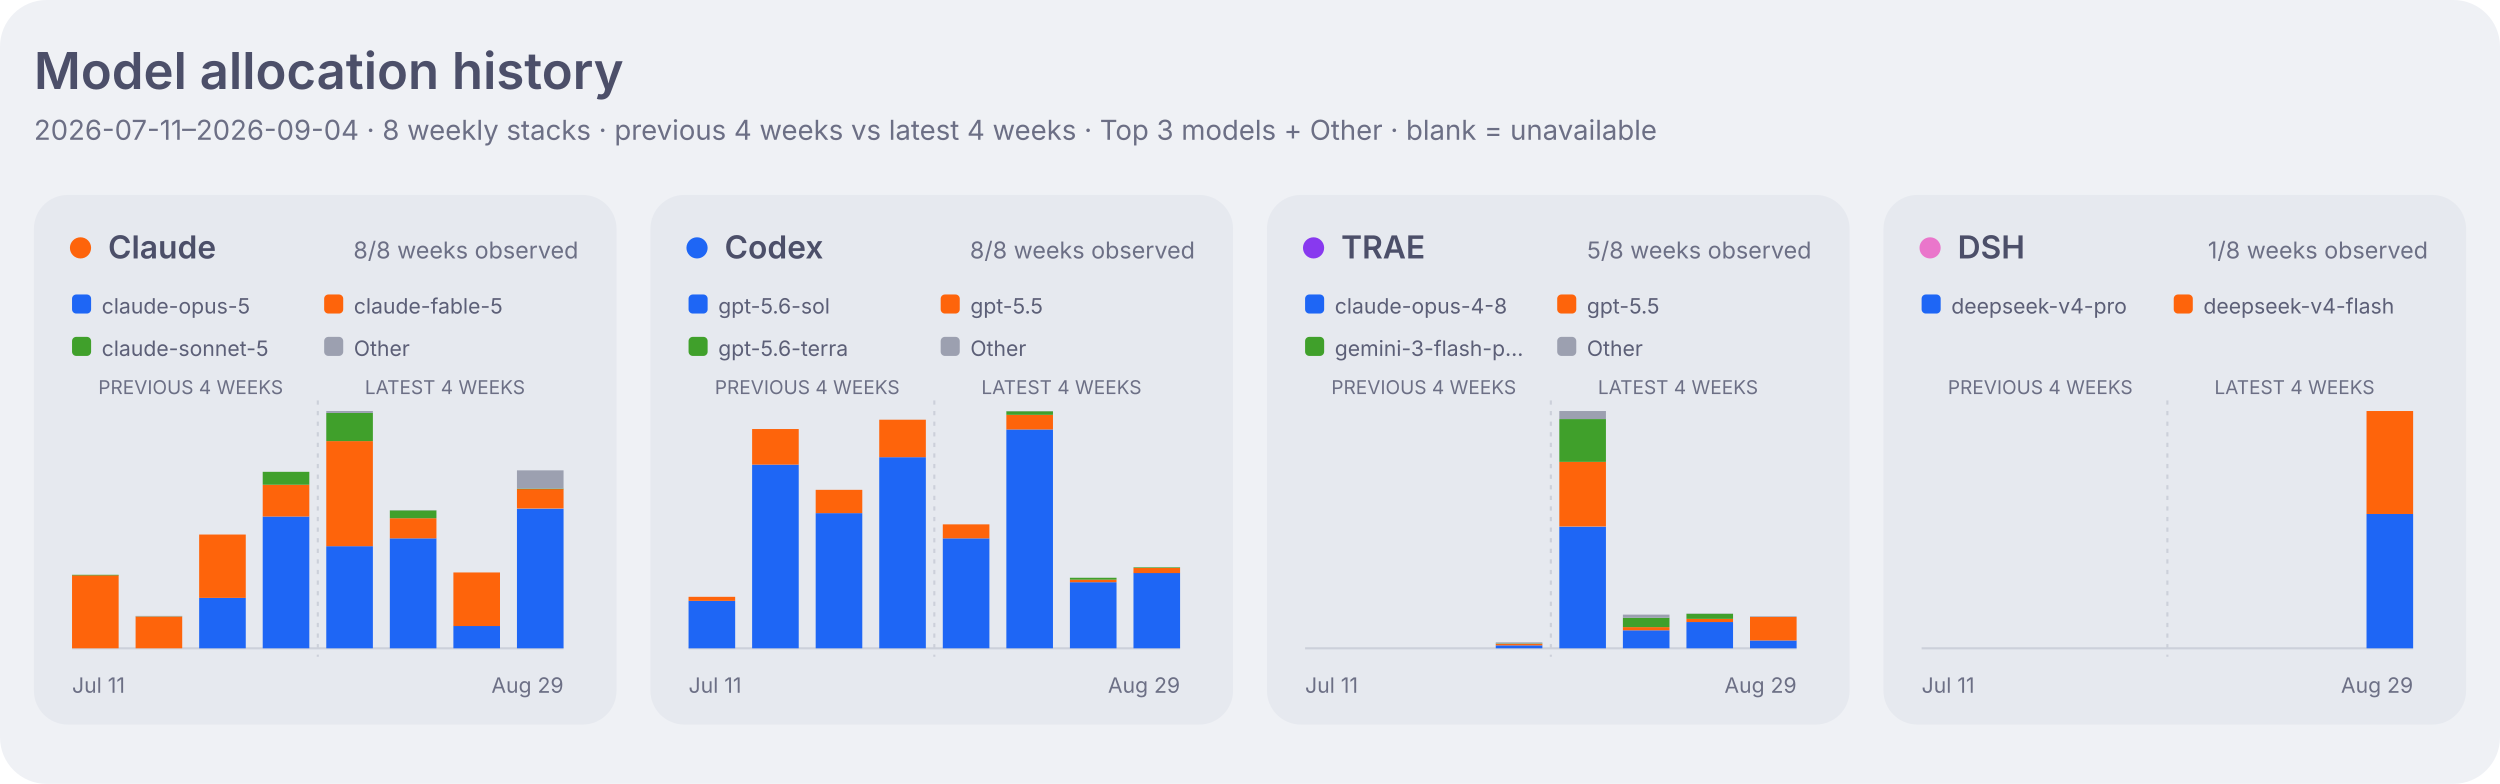
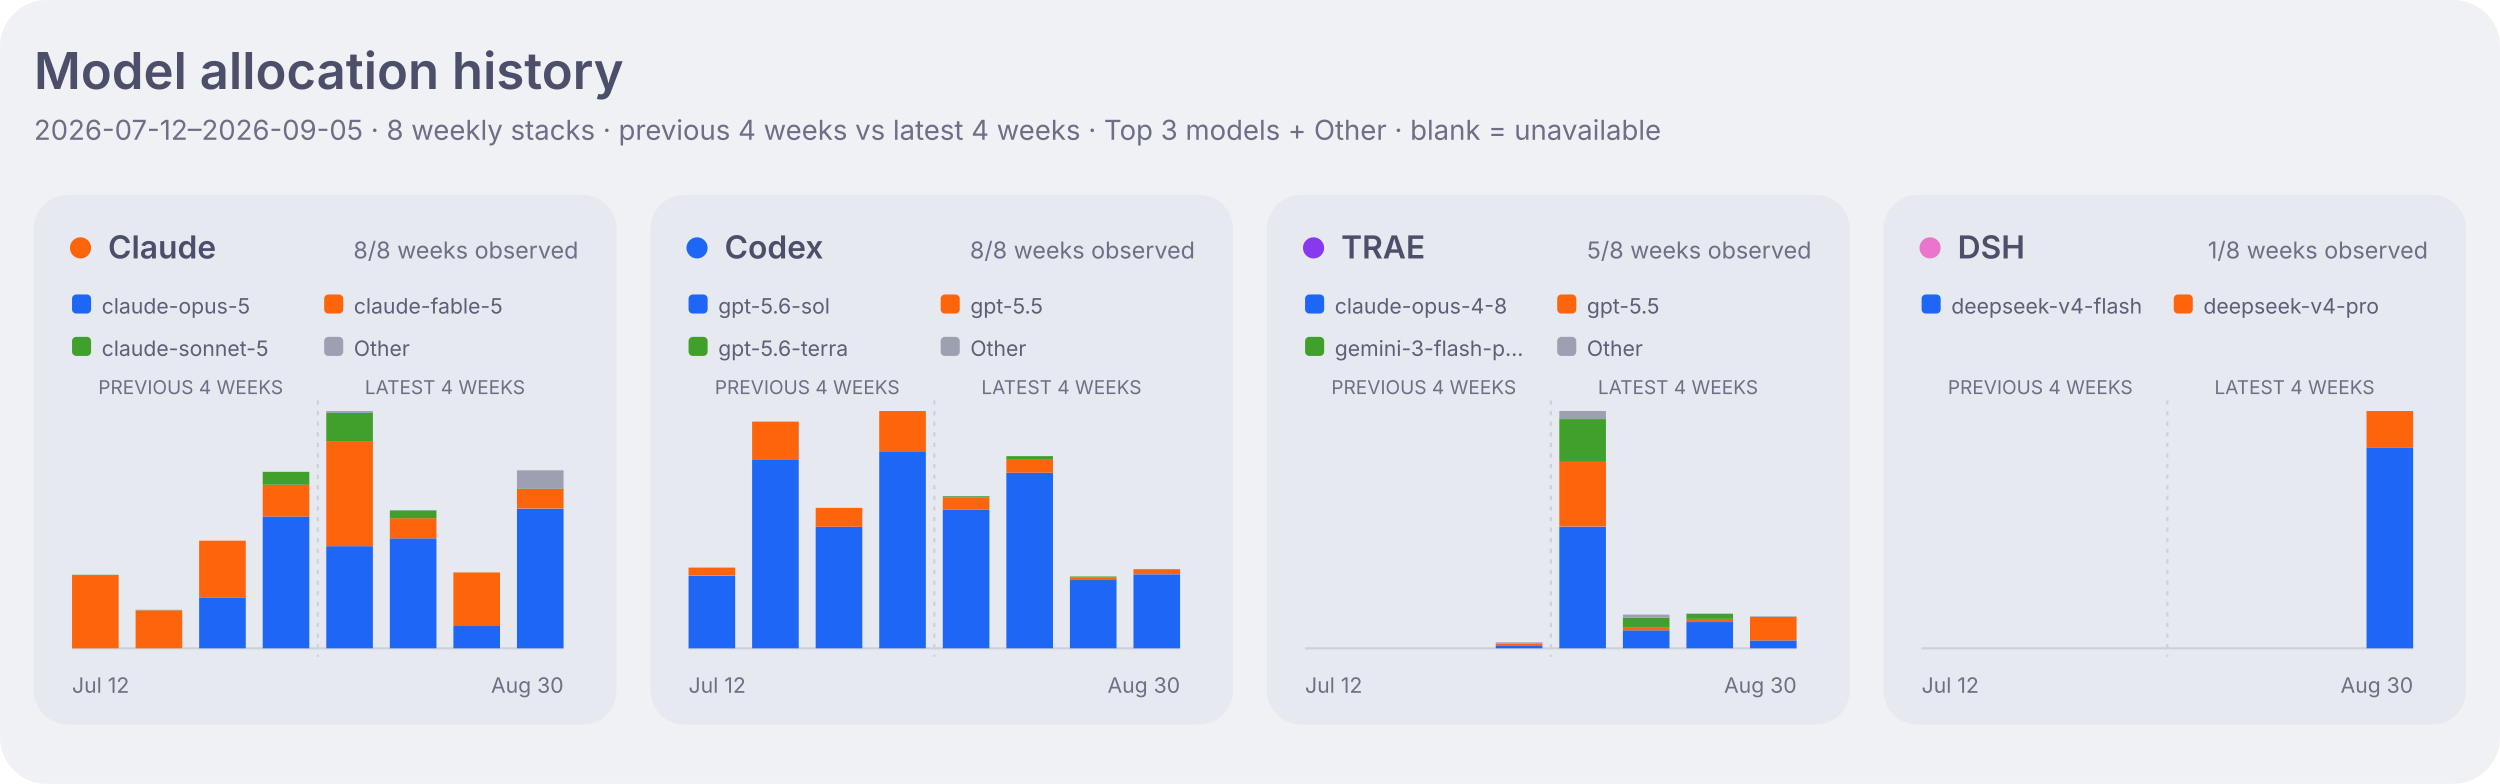
<svg xmlns="http://www.w3.org/2000/svg" width="1180" height="370" viewBox="0 0 1180 370" role="img" aria-labelledby="title desc">
  <style>
    .dashboard-background { fill: #eff1f5; }
    .dashboard-panel { fill: #e6e9ef; }
    .dashboard-primary { fill: #4c4f69; }
    .dashboard-secondary { fill: #5c5f77; }
    .dashboard-muted { fill: #6c6f85; }
    .dashboard-accent { fill: #179299; }
    .dashboard-border { stroke: #ccd0da; }
    .agent-claude { fill: #fe640b; }
    .agent-codex { fill: #1e66f5; }
    .agent-traex { fill: #8839ef; }
    .agent-dsh { fill: #ea76cb; }
    .agent-legacy { fill: #6c6f85; }
    .series-0 { fill: #1e66f5; }
    .series-1 { fill: #fe640b; }
    .series-2 { fill: #40a02b; }
    .series-3 { fill: #8839ef; }
    .series-other { fill: #9ca0b0; }
    .signal-level-1 { fill: #179299; fill-opacity: 0.22; }
    .signal-level-2 { fill: #179299; fill-opacity: 0.45; }
    .signal-level-3 { fill: #179299; fill-opacity: 0.68; }
    .signal-level-4 { fill: #179299; }
    .component-input { fill: #40a02b; }
    .component-output { fill: #df8e1d; }
    .component-cache-write { fill: #179299; }
    .component-cache-read { fill: #7287fd; }
    .heatmap-level-0 { fill: #ccd0da; }
    .heatmap-level-1 { fill: #179299; fill-opacity: 0.25; }
    .heatmap-level-2 { fill: #179299; fill-opacity: 0.5; }
    .heatmap-level-3 { fill: #179299; fill-opacity: 0.75; }
    .heatmap-level-4 { fill: #179299; }
    @media (prefers-color-scheme: dark) {
      .dashboard-background { fill: #1e1e2e; }
      .dashboard-panel { fill: #181825; }
      .dashboard-primary { fill: #cdd6f4; }
      .dashboard-secondary { fill: #bac2de; }
      .dashboard-muted { fill: #a6adc8; }
      .dashboard-accent { fill: #94e2d5; }
      .dashboard-border { stroke: #313244; }
      .agent-claude { fill: #fab387; }
      .agent-codex { fill: #89b4fa; }
      .agent-traex { fill: #cba6f7; }
      .agent-dsh { fill: #f5c2e7; }
      .agent-legacy { fill: #a6adc8; }
      .series-0 { fill: #89b4fa; }
      .series-1 { fill: #fab387; }
      .series-2 { fill: #a6e3a1; }
      .series-3 { fill: #cba6f7; }
      .series-other { fill: #7f849c; }
      .signal-level-1 { fill: #94e2d5; fill-opacity: 0.22; }
      .signal-level-2 { fill: #94e2d5; fill-opacity: 0.45; }
      .signal-level-3 { fill: #94e2d5; fill-opacity: 0.68; }
      .signal-level-4 { fill: #94e2d5; }
      .component-input { fill: #a6e3a1; }
      .component-output { fill: #f9e2af; }
      .component-cache-write { fill: #94e2d5; }
      .component-cache-read { fill: #b4befe; }
      .heatmap-level-0 { fill: #313244; }
      .heatmap-level-1 { fill: #94e2d5; fill-opacity: 0.25; }
      .heatmap-level-2 { fill: #94e2d5; fill-opacity: 0.5; }
      .heatmap-level-3 { fill: #94e2d5; fill-opacity: 0.75; }
      .heatmap-level-4 { fill: #94e2d5; }
    }
  </style>
  <rect class="dashboard-background" width="1180" height="370" rx="22" />
  <text class="dashboard-primary" x="16" y="42" font-family="-apple-system,BlinkMacSystemFont,Segoe UI,sans-serif" font-size="24" font-weight="600">Model allocation history</text>
-   <text class="dashboard-muted" x="16" y="66" font-family="-apple-system,BlinkMacSystemFont,Segoe UI,sans-serif" font-size="13">2026-07-11–2026-09-04 · 8 weekly stacks · previous 4 weeks vs latest 4 weeks · Top 3 models + Other · blank = unavailable</text>
+   <text class="dashboard-muted" x="16" y="66" font-family="-apple-system,BlinkMacSystemFont,Segoe UI,sans-serif" font-size="13">2026-07-12–2026-09-05 · 8 weekly stacks · previous 4 weeks vs latest 4 weeks · Top 3 models + Other · blank = unavailable</text>
  <rect class="dashboard-panel" x="16" y="92" width="275" height="250" rx="16" />
  <circle class="agent-claude" cx="38" cy="117" r="5" />
  <text class="dashboard-primary" x="51" y="122" font-family="-apple-system,BlinkMacSystemFont,Segoe UI,sans-serif" font-size="15" font-weight="600">Claude</text>
  <text class="dashboard-muted" x="273" y="122" text-anchor="end" font-family="-apple-system,BlinkMacSystemFont,Segoe UI,sans-serif" font-size="11">8/8 weeks observed</text>
  <rect class="series-0" x="34" y="139" width="9" height="9" rx="2" />
  <text class="dashboard-secondary" x="48" y="148" font-family="-apple-system,BlinkMacSystemFont,Segoe UI,sans-serif" font-size="10">claude-opus-5</text>
  <rect class="series-1" x="153" y="139" width="9" height="9" rx="2" />
  <text class="dashboard-secondary" x="167" y="148" font-family="-apple-system,BlinkMacSystemFont,Segoe UI,sans-serif" font-size="10">claude-fable-5</text>
  <rect class="series-2" x="34" y="159" width="9" height="9" rx="2" />
  <text class="dashboard-secondary" x="48" y="168" font-family="-apple-system,BlinkMacSystemFont,Segoe UI,sans-serif" font-size="10">claude-sonnet-5</text>
  <rect class="series-other" x="153" y="159" width="9" height="9" rx="2" />
  <text class="dashboard-secondary" x="167" y="168" font-family="-apple-system,BlinkMacSystemFont,Segoe UI,sans-serif" font-size="10">Other</text>
  <text class="dashboard-muted" x="90.0" y="186" text-anchor="middle" font-family="-apple-system,BlinkMacSystemFont,Segoe UI,sans-serif" font-size="9">PREVIOUS 4 WEEKS</text>
  <text class="dashboard-muted" x="210.0" y="186" text-anchor="middle" font-family="-apple-system,BlinkMacSystemFont,Segoe UI,sans-serif" font-size="9">LATEST 4 WEEKS</text>
  <line class="dashboard-border" x1="34" y1="306" x2="266" y2="306" stroke-width="1" />
  <line class="dashboard-border" x1="150.0" y1="189" x2="150.0" y2="310" stroke-width="1" stroke-dasharray="2 3" />
-   <rect class="series-1" x="34" y="271.5" width="22" height="34.5" data-agent="claude" data-model="claude-fable-5" data-week="2026-07-11">
-     </rect>
-   <rect class="series-2" x="34" y="271.3" width="22" height="0.3" data-agent="claude" data-model="claude-sonnet-5" data-week="2026-07-11">
-     </rect>
-   <rect class="series-1" x="64" y="291.0" width="22" height="15.0" data-agent="claude" data-model="claude-fable-5" data-week="2026-07-18">
-     </rect>
-   <rect class="series-2" x="64" y="290.9" width="22" height="0.1" data-agent="claude" data-model="claude-sonnet-5" data-week="2026-07-18">
-     </rect>
-   <rect class="series-other" x="64" y="290.7" width="22" height="0.2" data-agent="claude" data-model="other" data-week="2026-07-18">
-     </rect>
-   <rect class="series-0" x="94" y="282.2" width="22" height="23.8" data-agent="claude" data-model="claude-opus-5" data-week="2026-07-25">
-     </rect>
-   <rect class="series-1" x="94" y="252.3" width="22" height="29.9" data-agent="claude" data-model="claude-fable-5" data-week="2026-07-25">
-     </rect>
-   <rect class="series-2" x="94" y="252.3" width="22" height="0.0" data-agent="claude" data-model="claude-sonnet-5" data-week="2026-07-25">
-     </rect>
-   <rect class="series-0" x="124" y="243.8" width="22" height="62.2" data-agent="claude" data-model="claude-opus-5" data-week="2026-08-01">
-     </rect>
-   <rect class="series-1" x="124" y="228.8" width="22" height="15.0" data-agent="claude" data-model="claude-fable-5" data-week="2026-08-01">
-     </rect>
-   <rect class="series-2" x="124" y="222.7" width="22" height="6.1" data-agent="claude" data-model="claude-sonnet-5" data-week="2026-08-01">
-     </rect>
-   <rect class="series-0" x="154" y="257.8" width="22" height="48.2" data-agent="claude" data-model="claude-opus-5" data-week="2026-08-08">
-     </rect>
-   <rect class="series-1" x="154" y="208.2" width="22" height="49.6" data-agent="claude" data-model="claude-fable-5" data-week="2026-08-08">
-     </rect>
-   <rect class="series-2" x="154" y="194.9" width="22" height="13.3" data-agent="claude" data-model="claude-sonnet-5" data-week="2026-08-08">
-     </rect>
-   <rect class="series-other" x="154" y="194.0" width="22" height="0.9" data-agent="claude" data-model="other" data-week="2026-08-08">
-     </rect>
-   <rect class="series-0" x="184" y="254.1" width="22" height="51.9" data-agent="claude" data-model="claude-opus-5" data-week="2026-08-15">
-     </rect>
-   <rect class="series-1" x="184" y="244.6" width="22" height="9.5" data-agent="claude" data-model="claude-fable-5" data-week="2026-08-15">
-     </rect>
-   <rect class="series-2" x="184" y="240.9" width="22" height="3.7" data-agent="claude" data-model="claude-sonnet-5" data-week="2026-08-15">
-     </rect>
-   <rect class="series-other" x="184" y="240.8" width="22" height="0.1" data-agent="claude" data-model="other" data-week="2026-08-15">
-     </rect>
-   <rect class="series-0" x="214" y="295.4" width="22" height="10.6" data-agent="claude" data-model="claude-opus-5" data-week="2026-08-22">
-     </rect>
-   <rect class="series-1" x="214" y="270.2" width="22" height="25.3" data-agent="claude" data-model="claude-fable-5" data-week="2026-08-22">
-     </rect>
-   <rect class="series-2" x="214" y="270.1" width="22" height="0.0" data-agent="claude" data-model="claude-sonnet-5" data-week="2026-08-22">
-     </rect>
-   <rect class="series-0" x="244" y="240.1" width="22" height="65.9" data-agent="claude" data-model="claude-opus-5" data-week="2026-08-29">
-     </rect>
-   <rect class="series-1" x="244" y="230.8" width="22" height="9.2" data-agent="claude" data-model="claude-fable-5" data-week="2026-08-29">
-     </rect>
-   <rect class="series-2" x="244" y="230.6" width="22" height="0.3" data-agent="claude" data-model="claude-sonnet-5" data-week="2026-08-29">
-     </rect>
-   <rect class="series-other" x="244" y="222.0" width="22" height="8.6" data-agent="claude" data-model="other" data-week="2026-08-29">
-     </rect>
-   <text class="dashboard-muted" x="34" y="327" font-family="-apple-system,BlinkMacSystemFont,Segoe UI,sans-serif" font-size="10">Jul 11</text>
-   <text class="dashboard-muted" x="266" y="327" text-anchor="end" font-family="-apple-system,BlinkMacSystemFont,Segoe UI,sans-serif" font-size="10">Aug 29</text>
+   <rect class="series-1" x="34" y="271.5" width="22" height="34.5" data-agent="claude" data-model="claude-fable-5" data-week="2026-07-12">
+     </rect>
+   <rect class="series-2" x="34" y="271.3" width="22" height="0.3" data-agent="claude" data-model="claude-sonnet-5" data-week="2026-07-12">
+     </rect>
+   <rect class="series-1" x="64" y="288.1" width="22" height="17.9" data-agent="claude" data-model="claude-fable-5" data-week="2026-07-19">
+     </rect>
+   <rect class="series-2" x="64" y="288.0" width="22" height="0.1" data-agent="claude" data-model="claude-sonnet-5" data-week="2026-07-19">
+     </rect>
+   <rect class="series-other" x="64" y="287.8" width="22" height="0.2" data-agent="claude" data-model="other" data-week="2026-07-19">
+     </rect>
+   <rect class="series-0" x="94" y="282.2" width="22" height="23.8" data-agent="claude" data-model="claude-opus-5" data-week="2026-07-26">
+     </rect>
+   <rect class="series-1" x="94" y="255.2" width="22" height="27.0" data-agent="claude" data-model="claude-fable-5" data-week="2026-07-26">
+     </rect>
+   <rect class="series-2" x="94" y="255.1" width="22" height="0.0" data-agent="claude" data-model="claude-sonnet-5" data-week="2026-07-26">
+     </rect>
+   <rect class="series-0" x="124" y="243.8" width="22" height="62.2" data-agent="claude" data-model="claude-opus-5" data-week="2026-08-02">
+     </rect>
+   <rect class="series-1" x="124" y="228.8" width="22" height="15.0" data-agent="claude" data-model="claude-fable-5" data-week="2026-08-02">
+     </rect>
+   <rect class="series-2" x="124" y="222.7" width="22" height="6.1" data-agent="claude" data-model="claude-sonnet-5" data-week="2026-08-02">
+     </rect>
+   <rect class="series-0" x="154" y="257.8" width="22" height="48.2" data-agent="claude" data-model="claude-opus-5" data-week="2026-08-09">
+     </rect>
+   <rect class="series-1" x="154" y="208.2" width="22" height="49.6" data-agent="claude" data-model="claude-fable-5" data-week="2026-08-09">
+     </rect>
+   <rect class="series-2" x="154" y="194.9" width="22" height="13.3" data-agent="claude" data-model="claude-sonnet-5" data-week="2026-08-09">
+     </rect>
+   <rect class="series-other" x="154" y="194.0" width="22" height="0.9" data-agent="claude" data-model="other" data-week="2026-08-09">
+     </rect>
+   <rect class="series-0" x="184" y="254.1" width="22" height="51.9" data-agent="claude" data-model="claude-opus-5" data-week="2026-08-16">
+     </rect>
+   <rect class="series-1" x="184" y="244.6" width="22" height="9.5" data-agent="claude" data-model="claude-fable-5" data-week="2026-08-16">
+     </rect>
+   <rect class="series-2" x="184" y="240.9" width="22" height="3.7" data-agent="claude" data-model="claude-sonnet-5" data-week="2026-08-16">
+     </rect>
+   <rect class="series-other" x="184" y="240.8" width="22" height="0.1" data-agent="claude" data-model="other" data-week="2026-08-16">
+     </rect>
+   <rect class="series-0" x="214" y="295.4" width="22" height="10.6" data-agent="claude" data-model="claude-opus-5" data-week="2026-08-23">
+     </rect>
+   <rect class="series-1" x="214" y="270.2" width="22" height="25.3" data-agent="claude" data-model="claude-fable-5" data-week="2026-08-23">
+     </rect>
+   <rect class="series-2" x="214" y="270.1" width="22" height="0.0" data-agent="claude" data-model="claude-sonnet-5" data-week="2026-08-23">
+     </rect>
+   <rect class="series-0" x="244" y="240.1" width="22" height="65.9" data-agent="claude" data-model="claude-opus-5" data-week="2026-08-30">
+     </rect>
+   <rect class="series-1" x="244" y="230.8" width="22" height="9.2" data-agent="claude" data-model="claude-fable-5" data-week="2026-08-30">
+     </rect>
+   <rect class="series-2" x="244" y="230.6" width="22" height="0.3" data-agent="claude" data-model="claude-sonnet-5" data-week="2026-08-30">
+     </rect>
+   <rect class="series-other" x="244" y="222.0" width="22" height="8.6" data-agent="claude" data-model="other" data-week="2026-08-30">
+     </rect>
+   <text class="dashboard-muted" x="34" y="327" font-family="-apple-system,BlinkMacSystemFont,Segoe UI,sans-serif" font-size="10">Jul 12</text>
+   <text class="dashboard-muted" x="266" y="327" text-anchor="end" font-family="-apple-system,BlinkMacSystemFont,Segoe UI,sans-serif" font-size="10">Aug 30</text>
  <rect class="dashboard-panel" x="307" y="92" width="275" height="250" rx="16" />
  <circle class="agent-codex" cx="329" cy="117" r="5" />
  <text class="dashboard-primary" x="342" y="122" font-family="-apple-system,BlinkMacSystemFont,Segoe UI,sans-serif" font-size="15" font-weight="600">Codex</text>
  <text class="dashboard-muted" x="564" y="122" text-anchor="end" font-family="-apple-system,BlinkMacSystemFont,Segoe UI,sans-serif" font-size="11">8/8 weeks observed</text>
  <rect class="series-0" x="325" y="139" width="9" height="9" rx="2" />
  <text class="dashboard-secondary" x="339" y="148" font-family="-apple-system,BlinkMacSystemFont,Segoe UI,sans-serif" font-size="10">gpt-5.6-sol</text>
  <rect class="series-1" x="444" y="139" width="9" height="9" rx="2" />
  <text class="dashboard-secondary" x="458" y="148" font-family="-apple-system,BlinkMacSystemFont,Segoe UI,sans-serif" font-size="10">gpt-5.5</text>
  <rect class="series-2" x="325" y="159" width="9" height="9" rx="2" />
  <text class="dashboard-secondary" x="339" y="168" font-family="-apple-system,BlinkMacSystemFont,Segoe UI,sans-serif" font-size="10">gpt-5.6-terra</text>
  <rect class="series-other" x="444" y="159" width="9" height="9" rx="2" />
  <text class="dashboard-secondary" x="458" y="168" font-family="-apple-system,BlinkMacSystemFont,Segoe UI,sans-serif" font-size="10">Other</text>
  <text class="dashboard-muted" x="381.0" y="186" text-anchor="middle" font-family="-apple-system,BlinkMacSystemFont,Segoe UI,sans-serif" font-size="9">PREVIOUS 4 WEEKS</text>
  <text class="dashboard-muted" x="501.0" y="186" text-anchor="middle" font-family="-apple-system,BlinkMacSystemFont,Segoe UI,sans-serif" font-size="9">LATEST 4 WEEKS</text>
  <line class="dashboard-border" x1="325" y1="306" x2="557" y2="306" stroke-width="1" />
  <line class="dashboard-border" x1="441.0" y1="189" x2="441.0" y2="310" stroke-width="1" stroke-dasharray="2 3" />
-   <rect class="series-0" x="325" y="283.6" width="22" height="22.4" data-agent="codex" data-model="gpt-5.6-sol" data-week="2026-07-11">
-     </rect>
-   <rect class="series-1" x="325" y="281.7" width="22" height="1.9" data-agent="codex" data-model="gpt-5.5" data-week="2026-07-11">
-     </rect>
-   <rect class="series-other" x="325" y="281.7" width="22" height="0.0" data-agent="codex" data-model="other" data-week="2026-07-11">
-     </rect>
-   <rect class="series-0" x="355" y="219.3" width="22" height="86.7" data-agent="codex" data-model="gpt-5.6-sol" data-week="2026-07-18">
-     </rect>
-   <rect class="series-1" x="355" y="202.5" width="22" height="16.8" data-agent="codex" data-model="gpt-5.5" data-week="2026-07-18">
-     </rect>
-   <rect class="series-0" x="385" y="242.2" width="22" height="63.8" data-agent="codex" data-model="gpt-5.6-sol" data-week="2026-07-25">
-     </rect>
-   <rect class="series-1" x="385" y="231.2" width="22" height="11.0" data-agent="codex" data-model="gpt-5.5" data-week="2026-07-25">
-     </rect>
-   <rect class="series-0" x="415" y="215.8" width="22" height="90.2" data-agent="codex" data-model="gpt-5.6-sol" data-week="2026-08-01">
-     </rect>
-   <rect class="series-1" x="415" y="198.1" width="22" height="17.7" data-agent="codex" data-model="gpt-5.5" data-week="2026-08-01">
-     </rect>
-   <rect class="series-other" x="415" y="198.1" width="22" height="0.0" data-agent="codex" data-model="other" data-week="2026-08-01">
-     </rect>
-   <rect class="series-0" x="445" y="254.1" width="22" height="51.9" data-agent="codex" data-model="gpt-5.6-sol" data-week="2026-08-08">
-     </rect>
-   <rect class="series-1" x="445" y="247.5" width="22" height="6.6" data-agent="codex" data-model="gpt-5.5" data-week="2026-08-08">
-     </rect>
-   <rect class="series-other" x="445" y="247.5" width="22" height="0.0" data-agent="codex" data-model="other" data-week="2026-08-08">
-     </rect>
-   <rect class="series-0" x="475" y="202.7" width="22" height="103.3" data-agent="codex" data-model="gpt-5.6-sol" data-week="2026-08-15">
-     </rect>
-   <rect class="series-1" x="475" y="195.8" width="22" height="6.9" data-agent="codex" data-model="gpt-5.5" data-week="2026-08-15">
-     </rect>
-   <rect class="series-2" x="475" y="194.1" width="22" height="1.7" data-agent="codex" data-model="gpt-5.6-terra" data-week="2026-08-15">
-     </rect>
-   <rect class="series-other" x="475" y="194.0" width="22" height="0.1" data-agent="codex" data-model="other" data-week="2026-08-15">
-     </rect>
-   <rect class="series-0" x="505" y="274.8" width="22" height="31.2" data-agent="codex" data-model="gpt-5.6-sol" data-week="2026-08-22">
-     </rect>
-   <rect class="series-1" x="505" y="273.6" width="22" height="1.2" data-agent="codex" data-model="gpt-5.5" data-week="2026-08-22">
-     </rect>
-   <rect class="series-2" x="505" y="272.7" width="22" height="0.9" data-agent="codex" data-model="gpt-5.6-terra" data-week="2026-08-22">
-     </rect>
-   <rect class="series-0" x="535" y="270.4" width="22" height="35.6" data-agent="codex" data-model="gpt-5.6-sol" data-week="2026-08-29">
-     </rect>
-   <rect class="series-1" x="535" y="268.1" width="22" height="2.4" data-agent="codex" data-model="gpt-5.5" data-week="2026-08-29">
-     </rect>
-   <rect class="series-2" x="535" y="267.8" width="22" height="0.3" data-agent="codex" data-model="gpt-5.6-terra" data-week="2026-08-29">
-     </rect>
-   <text class="dashboard-muted" x="325" y="327" font-family="-apple-system,BlinkMacSystemFont,Segoe UI,sans-serif" font-size="10">Jul 11</text>
-   <text class="dashboard-muted" x="557" y="327" text-anchor="end" font-family="-apple-system,BlinkMacSystemFont,Segoe UI,sans-serif" font-size="10">Aug 29</text>
+   <rect class="series-0" x="325" y="271.8" width="22" height="34.2" data-agent="codex" data-model="gpt-5.6-sol" data-week="2026-07-12">
+     </rect>
+   <rect class="series-1" x="325" y="267.9" width="22" height="3.8" data-agent="codex" data-model="gpt-5.5" data-week="2026-07-12">
+     </rect>
+   <rect class="series-other" x="325" y="267.9" width="22" height="0.0" data-agent="codex" data-model="other" data-week="2026-07-12">
+     </rect>
+   <rect class="series-0" x="355" y="216.8" width="22" height="89.2" data-agent="codex" data-model="gpt-5.6-sol" data-week="2026-07-19">
+     </rect>
+   <rect class="series-1" x="355" y="199.0" width="22" height="17.8" data-agent="codex" data-model="gpt-5.5" data-week="2026-07-19">
+     </rect>
+   <rect class="series-0" x="385" y="248.6" width="22" height="57.4" data-agent="codex" data-model="gpt-5.6-sol" data-week="2026-07-26">
+     </rect>
+   <rect class="series-1" x="385" y="239.7" width="22" height="8.9" data-agent="codex" data-model="gpt-5.5" data-week="2026-07-26">
+     </rect>
+   <rect class="series-0" x="415" y="213.0" width="22" height="93.0" data-agent="codex" data-model="gpt-5.6-sol" data-week="2026-08-02">
+     </rect>
+   <rect class="series-1" x="415" y="194.0" width="22" height="19.0" data-agent="codex" data-model="gpt-5.5" data-week="2026-08-02">
+     </rect>
+   <rect class="series-other" x="415" y="194.0" width="22" height="0.0" data-agent="codex" data-model="other" data-week="2026-08-02">
+     </rect>
+   <rect class="series-0" x="445" y="240.6" width="22" height="65.4" data-agent="codex" data-model="gpt-5.6-sol" data-week="2026-08-09">
+     </rect>
+   <rect class="series-1" x="445" y="234.8" width="22" height="5.8" data-agent="codex" data-model="gpt-5.5" data-week="2026-08-09">
+     </rect>
+   <rect class="series-2" x="445" y="234.2" width="22" height="0.6" data-agent="codex" data-model="gpt-5.6-terra" data-week="2026-08-09">
+     </rect>
+   <rect class="series-other" x="445" y="234.1" width="22" height="0.1" data-agent="codex" data-model="other" data-week="2026-08-09">
+     </rect>
+   <rect class="series-0" x="475" y="223.1" width="22" height="82.9" data-agent="codex" data-model="gpt-5.6-sol" data-week="2026-08-16">
+     </rect>
+   <rect class="series-1" x="475" y="217.0" width="22" height="6.1" data-agent="codex" data-model="gpt-5.5" data-week="2026-08-16">
+     </rect>
+   <rect class="series-2" x="475" y="215.3" width="22" height="1.7" data-agent="codex" data-model="gpt-5.6-terra" data-week="2026-08-16">
+     </rect>
+   <rect class="series-other" x="475" y="215.3" width="22" height="0.0" data-agent="codex" data-model="other" data-week="2026-08-16">
+     </rect>
+   <rect class="series-0" x="505" y="273.7" width="22" height="32.3" data-agent="codex" data-model="gpt-5.6-sol" data-week="2026-08-23">
+     </rect>
+   <rect class="series-1" x="505" y="272.6" width="22" height="1.2" data-agent="codex" data-model="gpt-5.5" data-week="2026-08-23">
+     </rect>
+   <rect class="series-2" x="505" y="272.1" width="22" height="0.5" data-agent="codex" data-model="gpt-5.6-terra" data-week="2026-08-23">
+     </rect>
+   <rect class="series-0" x="535" y="271.1" width="22" height="34.9" data-agent="codex" data-model="gpt-5.6-sol" data-week="2026-08-30">
+     </rect>
+   <rect class="series-1" x="535" y="268.7" width="22" height="2.3" data-agent="codex" data-model="gpt-5.5" data-week="2026-08-30">
+     </rect>
+   <rect class="series-2" x="535" y="268.6" width="22" height="0.1" data-agent="codex" data-model="gpt-5.6-terra" data-week="2026-08-30">
+     </rect>
+   <text class="dashboard-muted" x="325" y="327" font-family="-apple-system,BlinkMacSystemFont,Segoe UI,sans-serif" font-size="10">Jul 12</text>
+   <text class="dashboard-muted" x="557" y="327" text-anchor="end" font-family="-apple-system,BlinkMacSystemFont,Segoe UI,sans-serif" font-size="10">Aug 30</text>
  <rect class="dashboard-panel" x="598" y="92" width="275" height="250" rx="16" />
  <circle class="agent-traex" cx="620" cy="117" r="5" />
  <text class="dashboard-primary" x="633" y="122" font-family="-apple-system,BlinkMacSystemFont,Segoe UI,sans-serif" font-size="15" font-weight="600">TRAE</text>
  <text class="dashboard-muted" x="855" y="122" text-anchor="end" font-family="-apple-system,BlinkMacSystemFont,Segoe UI,sans-serif" font-size="11">5/8 weeks observed</text>
  <rect class="series-0" x="616" y="139" width="9" height="9" rx="2" />
  <text class="dashboard-secondary" x="630" y="148" font-family="-apple-system,BlinkMacSystemFont,Segoe UI,sans-serif" font-size="10">claude-opus-4-8</text>
  <rect class="series-1" x="735" y="139" width="9" height="9" rx="2" />
  <text class="dashboard-secondary" x="749" y="148" font-family="-apple-system,BlinkMacSystemFont,Segoe UI,sans-serif" font-size="10">gpt-5.5</text>
  <rect class="series-2" x="616" y="159" width="9" height="9" rx="2" />
  <text class="dashboard-secondary" x="630" y="168" font-family="-apple-system,BlinkMacSystemFont,Segoe UI,sans-serif" font-size="10">gemini-3-flash-p…</text>
  <rect class="series-other" x="735" y="159" width="9" height="9" rx="2" />
  <text class="dashboard-secondary" x="749" y="168" font-family="-apple-system,BlinkMacSystemFont,Segoe UI,sans-serif" font-size="10">Other</text>
  <text class="dashboard-muted" x="672.0" y="186" text-anchor="middle" font-family="-apple-system,BlinkMacSystemFont,Segoe UI,sans-serif" font-size="9">PREVIOUS 4 WEEKS</text>
  <text class="dashboard-muted" x="792.0" y="186" text-anchor="middle" font-family="-apple-system,BlinkMacSystemFont,Segoe UI,sans-serif" font-size="9">LATEST 4 WEEKS</text>
  <line class="dashboard-border" x1="616" y1="306" x2="848" y2="306" stroke-width="1" />
  <line class="dashboard-border" x1="732.0" y1="189" x2="732.0" y2="310" stroke-width="1" stroke-dasharray="2 3" />
-   <rect class="series-0" x="706" y="304.6" width="22" height="1.4" data-agent="traex" data-model="claude-opus-4-8" data-week="2026-08-01">
-     </rect>
-   <rect class="series-1" x="706" y="303.9" width="22" height="0.7" data-agent="traex" data-model="gpt-5.5" data-week="2026-08-01">
-     </rect>
-   <rect class="series-2" x="706" y="303.7" width="22" height="0.2" data-agent="traex" data-model="gemini-3-flash-preview" data-week="2026-08-01">
-     </rect>
-   <rect class="series-other" x="706" y="303.2" width="22" height="0.5" data-agent="traex" data-model="other" data-week="2026-08-01">
-     </rect>
-   <rect class="series-0" x="736" y="248.6" width="22" height="57.4" data-agent="traex" data-model="claude-opus-4-8" data-week="2026-08-08">
-     </rect>
-   <rect class="series-1" x="736" y="218.0" width="22" height="30.5" data-agent="traex" data-model="gpt-5.5" data-week="2026-08-08">
-     </rect>
-   <rect class="series-2" x="736" y="197.8" width="22" height="20.2" data-agent="traex" data-model="gemini-3-flash-preview" data-week="2026-08-08">
-     </rect>
-   <rect class="series-other" x="736" y="194.0" width="22" height="3.8" data-agent="traex" data-model="other" data-week="2026-08-08">
-     </rect>
-   <rect class="series-0" x="766" y="297.5" width="22" height="8.5" data-agent="traex" data-model="claude-opus-4-8" data-week="2026-08-15">
-     </rect>
-   <rect class="series-1" x="766" y="296.0" width="22" height="1.5" data-agent="traex" data-model="gpt-5.5" data-week="2026-08-15">
-     </rect>
-   <rect class="series-2" x="766" y="291.6" width="22" height="4.4" data-agent="traex" data-model="gemini-3-flash-preview" data-week="2026-08-15">
-     </rect>
-   <rect class="series-other" x="766" y="290.1" width="22" height="1.5" data-agent="traex" data-model="other" data-week="2026-08-15">
-     </rect>
-   <rect class="series-0" x="796" y="293.6" width="22" height="12.4" data-agent="traex" data-model="claude-opus-4-8" data-week="2026-08-22">
-     </rect>
-   <rect class="series-1" x="796" y="292.1" width="22" height="1.5" data-agent="traex" data-model="gpt-5.5" data-week="2026-08-22">
-     </rect>
-   <rect class="series-2" x="796" y="289.7" width="22" height="2.4" data-agent="traex" data-model="gemini-3-flash-preview" data-week="2026-08-22">
-     </rect>
-   <rect class="series-other" x="796" y="289.6" width="22" height="0.1" data-agent="traex" data-model="other" data-week="2026-08-22">
-     </rect>
-   <rect class="series-0" x="826" y="302.3" width="22" height="3.7" data-agent="traex" data-model="claude-opus-4-8" data-week="2026-08-29">
-     </rect>
-   <rect class="series-1" x="826" y="291.2" width="22" height="11.1" data-agent="traex" data-model="gpt-5.5" data-week="2026-08-29">
-     </rect>
-   <rect class="series-2" x="826" y="291.2" width="22" height="0.0" data-agent="traex" data-model="gemini-3-flash-preview" data-week="2026-08-29">
-     </rect>
-   <rect class="series-other" x="826" y="290.9" width="22" height="0.3" data-agent="traex" data-model="other" data-week="2026-08-29">
-     </rect>
-   <text class="dashboard-muted" x="616" y="327" font-family="-apple-system,BlinkMacSystemFont,Segoe UI,sans-serif" font-size="10">Jul 11</text>
-   <text class="dashboard-muted" x="848" y="327" text-anchor="end" font-family="-apple-system,BlinkMacSystemFont,Segoe UI,sans-serif" font-size="10">Aug 29</text>
+   <rect class="series-0" x="706" y="304.6" width="22" height="1.4" data-agent="traex" data-model="claude-opus-4-8" data-week="2026-08-02">
+     </rect>
+   <rect class="series-1" x="706" y="303.9" width="22" height="0.7" data-agent="traex" data-model="gpt-5.5" data-week="2026-08-02">
+     </rect>
+   <rect class="series-2" x="706" y="303.7" width="22" height="0.2" data-agent="traex" data-model="gemini-3-flash-preview" data-week="2026-08-02">
+     </rect>
+   <rect class="series-other" x="706" y="303.2" width="22" height="0.5" data-agent="traex" data-model="other" data-week="2026-08-02">
+     </rect>
+   <rect class="series-0" x="736" y="248.6" width="22" height="57.4" data-agent="traex" data-model="claude-opus-4-8" data-week="2026-08-09">
+     </rect>
+   <rect class="series-1" x="736" y="218.0" width="22" height="30.5" data-agent="traex" data-model="gpt-5.5" data-week="2026-08-09">
+     </rect>
+   <rect class="series-2" x="736" y="197.8" width="22" height="20.2" data-agent="traex" data-model="gemini-3-flash-preview" data-week="2026-08-09">
+     </rect>
+   <rect class="series-other" x="736" y="194.0" width="22" height="3.8" data-agent="traex" data-model="other" data-week="2026-08-09">
+     </rect>
+   <rect class="series-0" x="766" y="297.5" width="22" height="8.5" data-agent="traex" data-model="claude-opus-4-8" data-week="2026-08-16">
+     </rect>
+   <rect class="series-1" x="766" y="296.0" width="22" height="1.5" data-agent="traex" data-model="gpt-5.5" data-week="2026-08-16">
+     </rect>
+   <rect class="series-2" x="766" y="291.6" width="22" height="4.4" data-agent="traex" data-model="gemini-3-flash-preview" data-week="2026-08-16">
+     </rect>
+   <rect class="series-other" x="766" y="290.1" width="22" height="1.5" data-agent="traex" data-model="other" data-week="2026-08-16">
+     </rect>
+   <rect class="series-0" x="796" y="293.6" width="22" height="12.4" data-agent="traex" data-model="claude-opus-4-8" data-week="2026-08-23">
+     </rect>
+   <rect class="series-1" x="796" y="292.1" width="22" height="1.5" data-agent="traex" data-model="gpt-5.5" data-week="2026-08-23">
+     </rect>
+   <rect class="series-2" x="796" y="289.7" width="22" height="2.4" data-agent="traex" data-model="gemini-3-flash-preview" data-week="2026-08-23">
+     </rect>
+   <rect class="series-other" x="796" y="289.6" width="22" height="0.1" data-agent="traex" data-model="other" data-week="2026-08-23">
+     </rect>
+   <rect class="series-0" x="826" y="302.3" width="22" height="3.7" data-agent="traex" data-model="claude-opus-4-8" data-week="2026-08-30">
+     </rect>
+   <rect class="series-1" x="826" y="291.2" width="22" height="11.1" data-agent="traex" data-model="gpt-5.5" data-week="2026-08-30">
+     </rect>
+   <rect class="series-2" x="826" y="291.2" width="22" height="0.0" data-agent="traex" data-model="gemini-3-flash-preview" data-week="2026-08-30">
+     </rect>
+   <rect class="series-other" x="826" y="290.9" width="22" height="0.3" data-agent="traex" data-model="other" data-week="2026-08-30">
+     </rect>
+   <text class="dashboard-muted" x="616" y="327" font-family="-apple-system,BlinkMacSystemFont,Segoe UI,sans-serif" font-size="10">Jul 12</text>
+   <text class="dashboard-muted" x="848" y="327" text-anchor="end" font-family="-apple-system,BlinkMacSystemFont,Segoe UI,sans-serif" font-size="10">Aug 30</text>
  <rect class="dashboard-panel" x="889" y="92" width="275" height="250" rx="16" />
  <circle class="agent-dsh" cx="911" cy="117" r="5" />
  <text class="dashboard-primary" x="924" y="122" font-family="-apple-system,BlinkMacSystemFont,Segoe UI,sans-serif" font-size="15" font-weight="600">DSH</text>
  <text class="dashboard-muted" x="1146" y="122" text-anchor="end" font-family="-apple-system,BlinkMacSystemFont,Segoe UI,sans-serif" font-size="11">1/8 weeks observed</text>
  <rect class="series-0" x="907" y="139" width="9" height="9" rx="2" />
-   <text class="dashboard-secondary" x="921" y="148" font-family="-apple-system,BlinkMacSystemFont,Segoe UI,sans-serif" font-size="10">deepseek-v4-pro</text>
+   <text class="dashboard-secondary" x="921" y="148" font-family="-apple-system,BlinkMacSystemFont,Segoe UI,sans-serif" font-size="10">deepseek-v4-flash</text>
  <rect class="series-1" x="1026" y="139" width="9" height="9" rx="2" />
-   <text class="dashboard-secondary" x="1040" y="148" font-family="-apple-system,BlinkMacSystemFont,Segoe UI,sans-serif" font-size="10">deepseek-v4-flash</text>
+   <text class="dashboard-secondary" x="1040" y="148" font-family="-apple-system,BlinkMacSystemFont,Segoe UI,sans-serif" font-size="10">deepseek-v4-pro</text>
  <text class="dashboard-muted" x="963.0" y="186" text-anchor="middle" font-family="-apple-system,BlinkMacSystemFont,Segoe UI,sans-serif" font-size="9">PREVIOUS 4 WEEKS</text>
  <text class="dashboard-muted" x="1083.0" y="186" text-anchor="middle" font-family="-apple-system,BlinkMacSystemFont,Segoe UI,sans-serif" font-size="9">LATEST 4 WEEKS</text>
  <line class="dashboard-border" x1="907" y1="306" x2="1139" y2="306" stroke-width="1" />
  <line class="dashboard-border" x1="1023.0" y1="189" x2="1023.0" y2="310" stroke-width="1" stroke-dasharray="2 3" />
-   <rect class="series-0" x="1117" y="242.6" width="22" height="63.4" data-agent="dsh" data-model="deepseek-v4-pro" data-week="2026-08-29">
-     </rect>
-   <rect class="series-1" x="1117" y="194.0" width="22" height="48.6" data-agent="dsh" data-model="deepseek-v4-flash" data-week="2026-08-29">
-     </rect>
-   <text class="dashboard-muted" x="907" y="327" font-family="-apple-system,BlinkMacSystemFont,Segoe UI,sans-serif" font-size="10">Jul 11</text>
-   <text class="dashboard-muted" x="1139" y="327" text-anchor="end" font-family="-apple-system,BlinkMacSystemFont,Segoe UI,sans-serif" font-size="10">Aug 29</text>
+   <rect class="series-0" x="1117" y="211.4" width="22" height="94.6" data-agent="dsh" data-model="deepseek-v4-flash" data-week="2026-08-30">
+     </rect>
+   <rect class="series-1" x="1117" y="194.0" width="22" height="17.4" data-agent="dsh" data-model="deepseek-v4-pro" data-week="2026-08-30">
+     </rect>
+   <text class="dashboard-muted" x="907" y="327" font-family="-apple-system,BlinkMacSystemFont,Segoe UI,sans-serif" font-size="10">Jul 12</text>
+   <text class="dashboard-muted" x="1139" y="327" text-anchor="end" font-family="-apple-system,BlinkMacSystemFont,Segoe UI,sans-serif" font-size="10">Aug 30</text>
</svg>
